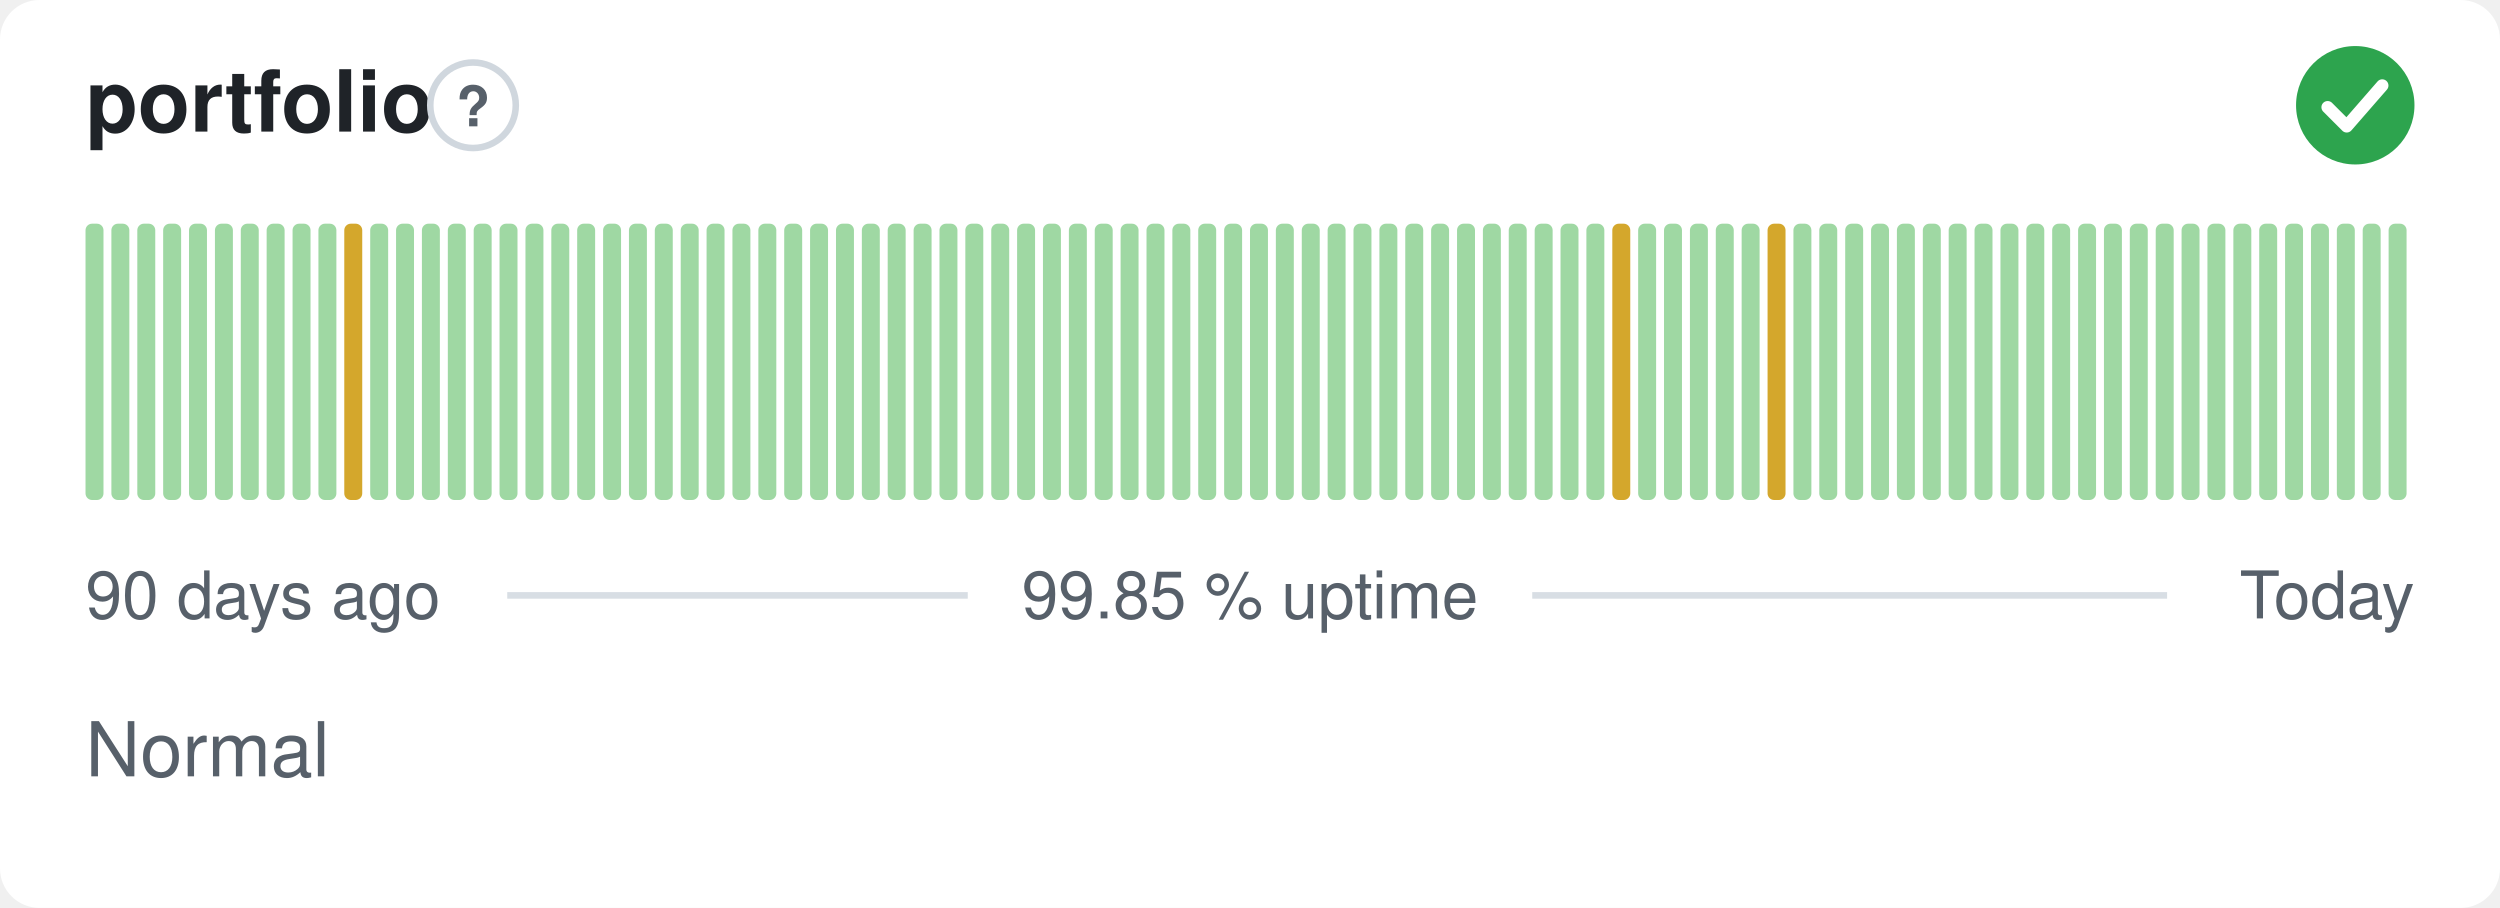
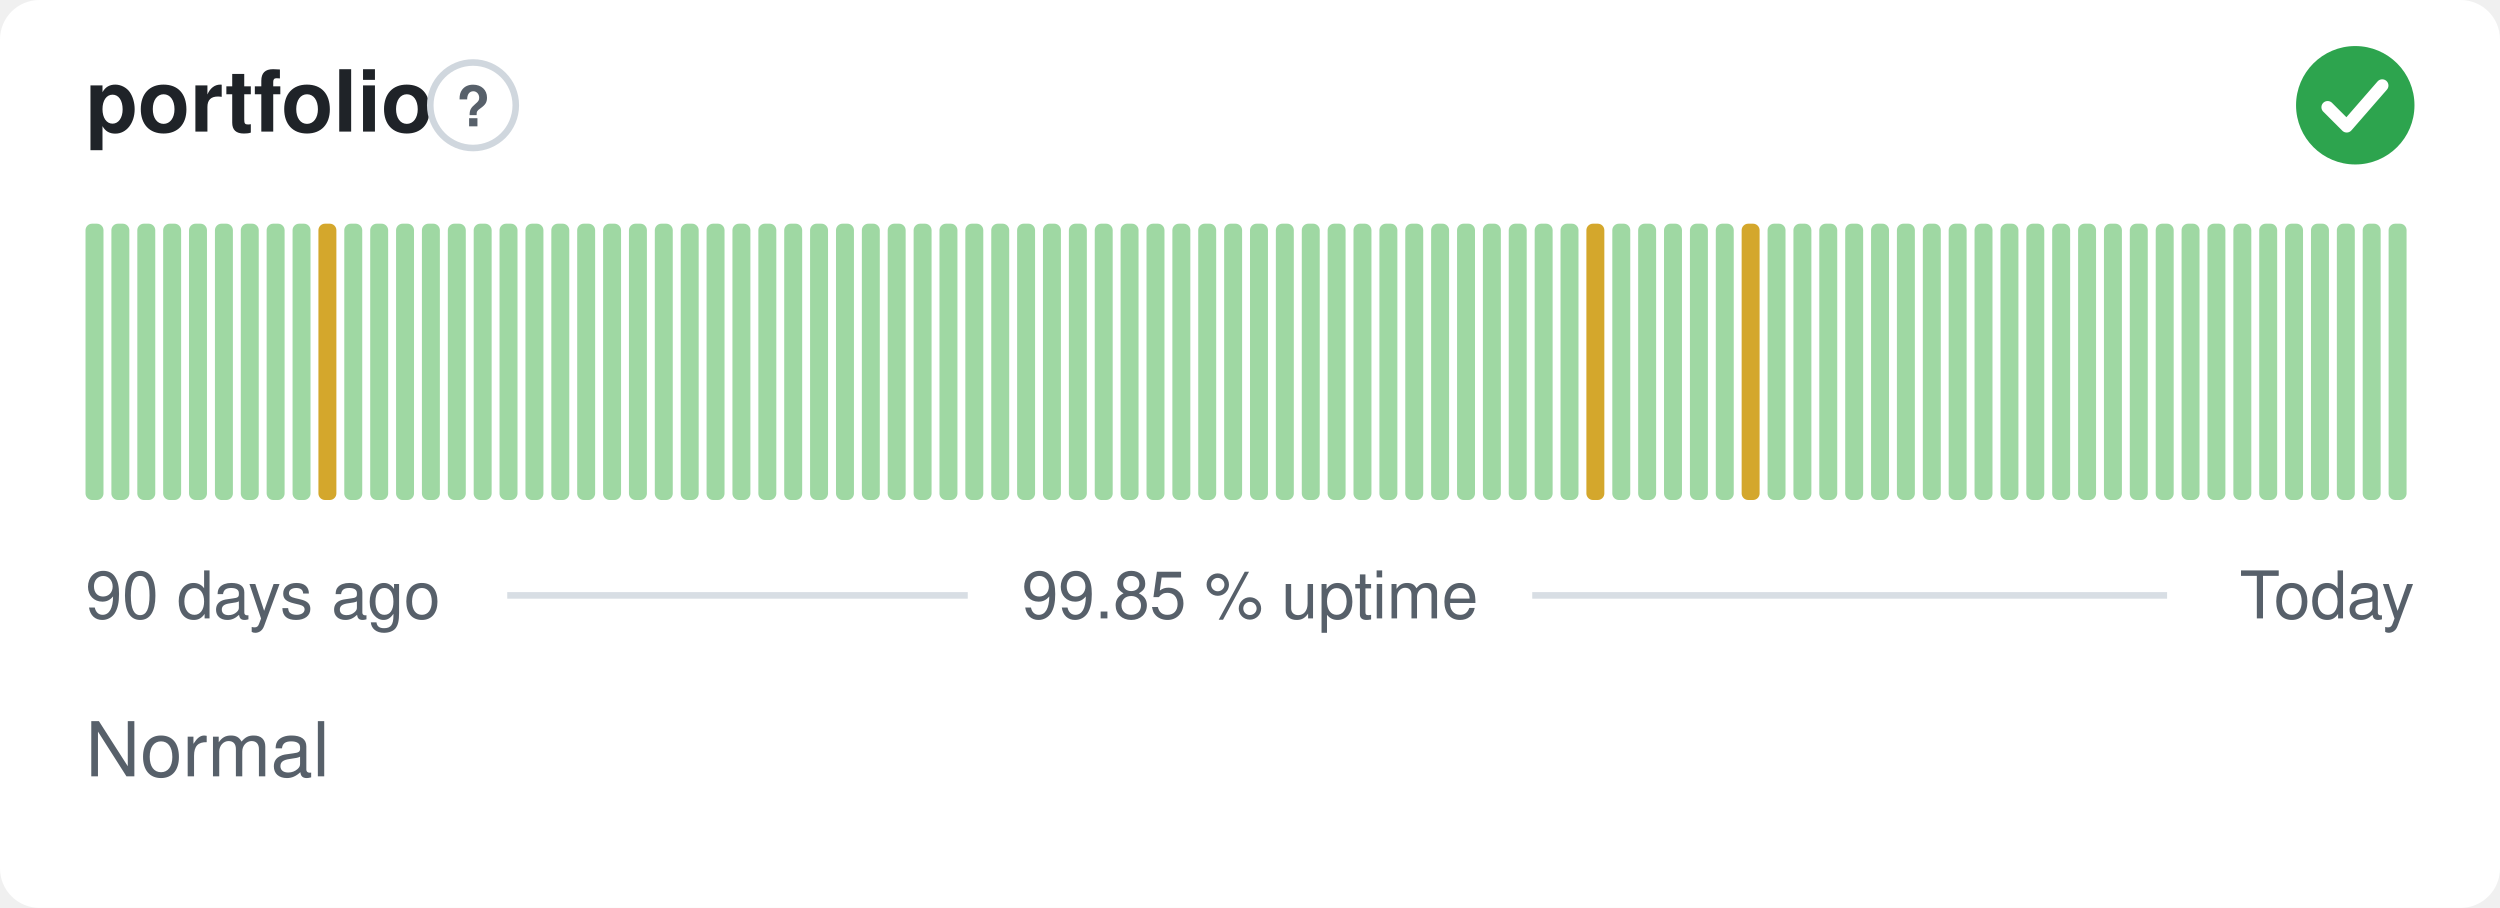
<svg xmlns="http://www.w3.org/2000/svg" width="380" height="138" viewBox="0 0 380 138" role="img" aria-label="portfolio: Normal, 99.85 % uptime over the last 90 days" font-family="-apple-system,BlinkMacSystemFont,'Segoe UI',Helvetica,Arial,sans-serif">
  <style>
    @media (prefers-color-scheme: dark) {
      .bg { fill: #0d1117 }
      .title { fill: #e6edf3 }
      .muted { fill: #8b949e }
      .hint { stroke: #30363d }
      .rule { stroke: #30363d }
      .nodata { fill: #21262d }
    }
  </style>
  <rect class="bg" width="380" height="138" rx="6" fill="#ffffff" />
  <text class="title" x="13" y="20" font-size="13" font-weight="600" fill="#1f2328">portfolio</text>
  <circle class="hint" cx="71.9" cy="16" r="6.5" fill="none" stroke="#d0d7de" stroke-width="1" />
  <text class="muted" x="71.9" y="19.2" text-anchor="middle" font-size="8.5" font-weight="700" fill="#57606a">?</text>
  <circle cx="358" cy="16" r="9" fill="#2da44e" />
  <path d="M353.80 16.30l2.90 2.90 5.40 -6.20" fill="none" stroke="#fff" stroke-width="1.89" stroke-linecap="round" stroke-linejoin="round" />
  <rect x="13.00" y="34.00" width="2.73" height="42.00" rx="1" fill="#9fd8a3" />
  <rect x="16.93" y="34.00" width="2.73" height="42.00" rx="1" fill="#9fd8a3" />
  <rect x="20.87" y="34.00" width="2.73" height="42.00" rx="1" fill="#9fd8a3" />
  <rect x="24.80" y="34.00" width="2.73" height="42.00" rx="1" fill="#9fd8a3" />
  <rect x="28.73" y="34.00" width="2.73" height="42.00" rx="1" fill="#9fd8a3" />
  <rect x="32.67" y="34.00" width="2.73" height="42.00" rx="1" fill="#9fd8a3" />
  <rect x="36.60" y="34.00" width="2.73" height="42.00" rx="1" fill="#9fd8a3" />
  <rect x="40.53" y="34.00" width="2.73" height="42.00" rx="1" fill="#9fd8a3" />
  <rect x="44.47" y="34.00" width="2.73" height="42.00" rx="1" fill="#9fd8a3" />
-   <rect x="48.40" y="34.00" width="2.73" height="42.00" rx="1" fill="#9fd8a3" />
-   <rect x="52.33" y="34.00" width="2.73" height="42.00" rx="1" fill="#d4a72c" />
+   <rect x="48.40" y="34.00" width="2.73" height="42.00" rx="1" fill="#d4a72c" />
+   <rect x="52.33" y="34.00" width="2.73" height="42.00" rx="1" fill="#9fd8a3" />
  <rect x="56.27" y="34.00" width="2.73" height="42.00" rx="1" fill="#9fd8a3" />
  <rect x="60.20" y="34.00" width="2.73" height="42.00" rx="1" fill="#9fd8a3" />
  <rect x="64.13" y="34.00" width="2.73" height="42.00" rx="1" fill="#9fd8a3" />
  <rect x="68.07" y="34.00" width="2.73" height="42.00" rx="1" fill="#9fd8a3" />
  <rect x="72.00" y="34.00" width="2.73" height="42.00" rx="1" fill="#9fd8a3" />
  <rect x="75.93" y="34.00" width="2.73" height="42.00" rx="1" fill="#9fd8a3" />
  <rect x="79.87" y="34.00" width="2.73" height="42.00" rx="1" fill="#9fd8a3" />
  <rect x="83.80" y="34.00" width="2.73" height="42.00" rx="1" fill="#9fd8a3" />
  <rect x="87.73" y="34.00" width="2.73" height="42.00" rx="1" fill="#9fd8a3" />
  <rect x="91.67" y="34.00" width="2.73" height="42.00" rx="1" fill="#9fd8a3" />
  <rect x="95.60" y="34.00" width="2.73" height="42.00" rx="1" fill="#9fd8a3" />
  <rect x="99.53" y="34.00" width="2.73" height="42.00" rx="1" fill="#9fd8a3" />
  <rect x="103.47" y="34.00" width="2.73" height="42.00" rx="1" fill="#9fd8a3" />
  <rect x="107.40" y="34.00" width="2.73" height="42.00" rx="1" fill="#9fd8a3" />
  <rect x="111.33" y="34.00" width="2.73" height="42.00" rx="1" fill="#9fd8a3" />
  <rect x="115.27" y="34.00" width="2.73" height="42.00" rx="1" fill="#9fd8a3" />
  <rect x="119.20" y="34.00" width="2.73" height="42.00" rx="1" fill="#9fd8a3" />
  <rect x="123.13" y="34.00" width="2.73" height="42.00" rx="1" fill="#9fd8a3" />
  <rect x="127.07" y="34.00" width="2.73" height="42.00" rx="1" fill="#9fd8a3" />
  <rect x="131.00" y="34.00" width="2.73" height="42.00" rx="1" fill="#9fd8a3" />
  <rect x="134.93" y="34.00" width="2.73" height="42.00" rx="1" fill="#9fd8a3" />
  <rect x="138.87" y="34.00" width="2.73" height="42.00" rx="1" fill="#9fd8a3" />
  <rect x="142.80" y="34.00" width="2.73" height="42.00" rx="1" fill="#9fd8a3" />
  <rect x="146.73" y="34.00" width="2.73" height="42.00" rx="1" fill="#9fd8a3" />
  <rect x="150.67" y="34.00" width="2.73" height="42.00" rx="1" fill="#9fd8a3" />
  <rect x="154.60" y="34.00" width="2.73" height="42.00" rx="1" fill="#9fd8a3" />
  <rect x="158.53" y="34.00" width="2.73" height="42.00" rx="1" fill="#9fd8a3" />
  <rect x="162.47" y="34.00" width="2.73" height="42.00" rx="1" fill="#9fd8a3" />
  <rect x="166.40" y="34.00" width="2.73" height="42.00" rx="1" fill="#9fd8a3" />
  <rect x="170.33" y="34.00" width="2.73" height="42.00" rx="1" fill="#9fd8a3" />
  <rect x="174.27" y="34.00" width="2.73" height="42.00" rx="1" fill="#9fd8a3" />
  <rect x="178.20" y="34.00" width="2.73" height="42.00" rx="1" fill="#9fd8a3" />
  <rect x="182.13" y="34.00" width="2.73" height="42.00" rx="1" fill="#9fd8a3" />
  <rect x="186.07" y="34.00" width="2.73" height="42.00" rx="1" fill="#9fd8a3" />
  <rect x="190.00" y="34.00" width="2.73" height="42.00" rx="1" fill="#9fd8a3" />
  <rect x="193.93" y="34.00" width="2.73" height="42.00" rx="1" fill="#9fd8a3" />
  <rect x="197.87" y="34.00" width="2.73" height="42.00" rx="1" fill="#9fd8a3" />
  <rect x="201.80" y="34.00" width="2.73" height="42.00" rx="1" fill="#9fd8a3" />
  <rect x="205.73" y="34.00" width="2.73" height="42.00" rx="1" fill="#9fd8a3" />
  <rect x="209.67" y="34.00" width="2.73" height="42.00" rx="1" fill="#9fd8a3" />
  <rect x="213.60" y="34.00" width="2.73" height="42.00" rx="1" fill="#9fd8a3" />
  <rect x="217.53" y="34.00" width="2.73" height="42.00" rx="1" fill="#9fd8a3" />
  <rect x="221.47" y="34.00" width="2.73" height="42.00" rx="1" fill="#9fd8a3" />
  <rect x="225.40" y="34.00" width="2.73" height="42.00" rx="1" fill="#9fd8a3" />
  <rect x="229.33" y="34.00" width="2.73" height="42.00" rx="1" fill="#9fd8a3" />
  <rect x="233.27" y="34.00" width="2.73" height="42.00" rx="1" fill="#9fd8a3" />
  <rect x="237.20" y="34.00" width="2.73" height="42.00" rx="1" fill="#9fd8a3" />
-   <rect x="241.13" y="34.00" width="2.73" height="42.00" rx="1" fill="#9fd8a3" />
-   <rect x="245.07" y="34.00" width="2.73" height="42.00" rx="1" fill="#d4a72c" />
+   <rect x="241.13" y="34.00" width="2.73" height="42.00" rx="1" fill="#d4a72c" />
+   <rect x="245.07" y="34.00" width="2.73" height="42.00" rx="1" fill="#9fd8a3" />
  <rect x="249.00" y="34.00" width="2.73" height="42.00" rx="1" fill="#9fd8a3" />
  <rect x="252.93" y="34.00" width="2.73" height="42.00" rx="1" fill="#9fd8a3" />
  <rect x="256.87" y="34.00" width="2.73" height="42.00" rx="1" fill="#9fd8a3" />
  <rect x="260.80" y="34.00" width="2.73" height="42.00" rx="1" fill="#9fd8a3" />
-   <rect x="264.73" y="34.00" width="2.73" height="42.00" rx="1" fill="#9fd8a3" />
-   <rect x="268.67" y="34.00" width="2.73" height="42.00" rx="1" fill="#d4a72c" />
+   <rect x="264.73" y="34.00" width="2.73" height="42.00" rx="1" fill="#d4a72c" />
+   <rect x="268.67" y="34.00" width="2.73" height="42.00" rx="1" fill="#9fd8a3" />
  <rect x="272.60" y="34.00" width="2.73" height="42.00" rx="1" fill="#9fd8a3" />
  <rect x="276.53" y="34.00" width="2.73" height="42.00" rx="1" fill="#9fd8a3" />
  <rect x="280.47" y="34.00" width="2.73" height="42.00" rx="1" fill="#9fd8a3" />
  <rect x="284.40" y="34.00" width="2.73" height="42.00" rx="1" fill="#9fd8a3" />
  <rect x="288.33" y="34.00" width="2.73" height="42.00" rx="1" fill="#9fd8a3" />
  <rect x="292.27" y="34.00" width="2.73" height="42.00" rx="1" fill="#9fd8a3" />
  <rect x="296.20" y="34.00" width="2.73" height="42.00" rx="1" fill="#9fd8a3" />
  <rect x="300.13" y="34.00" width="2.73" height="42.00" rx="1" fill="#9fd8a3" />
  <rect x="304.07" y="34.00" width="2.73" height="42.00" rx="1" fill="#9fd8a3" />
  <rect x="308.00" y="34.00" width="2.73" height="42.00" rx="1" fill="#9fd8a3" />
  <rect x="311.93" y="34.00" width="2.73" height="42.00" rx="1" fill="#9fd8a3" />
  <rect x="315.87" y="34.00" width="2.73" height="42.00" rx="1" fill="#9fd8a3" />
  <rect x="319.80" y="34.00" width="2.73" height="42.00" rx="1" fill="#9fd8a3" />
  <rect x="323.73" y="34.00" width="2.73" height="42.00" rx="1" fill="#9fd8a3" />
  <rect x="327.67" y="34.00" width="2.73" height="42.00" rx="1" fill="#9fd8a3" />
  <rect x="331.60" y="34.00" width="2.73" height="42.00" rx="1" fill="#9fd8a3" />
  <rect x="335.53" y="34.00" width="2.73" height="42.00" rx="1" fill="#9fd8a3" />
  <rect x="339.47" y="34.00" width="2.73" height="42.00" rx="1" fill="#9fd8a3" />
  <rect x="343.40" y="34.00" width="2.73" height="42.00" rx="1" fill="#9fd8a3" />
  <rect x="347.33" y="34.00" width="2.73" height="42.00" rx="1" fill="#9fd8a3" />
  <rect x="351.27" y="34.00" width="2.73" height="42.00" rx="1" fill="#9fd8a3" />
  <rect x="355.20" y="34.00" width="2.73" height="42.00" rx="1" fill="#9fd8a3" />
  <rect x="359.13" y="34.00" width="2.73" height="42.00" rx="1" fill="#9fd8a3" />
  <rect x="363.07" y="34.00" width="2.73" height="42.00" rx="1" fill="#9fd8a3" />
  <text class="muted" x="13" y="94" font-size="10" fill="#57606a">90 days ago</text>
  <text class="muted" x="190" y="94" text-anchor="middle" font-size="10" fill="#57606a">99.85 % uptime</text>
  <text class="muted" x="367" y="94" text-anchor="end" font-size="10" fill="#57606a">Today</text>
  <line class="rule" x1="77.1" y1="90.5" x2="147.1" y2="90.5" stroke="#d8dee4" stroke-width="1" />
  <line class="rule" x1="232.9" y1="90.5" x2="329.4" y2="90.5" stroke="#d8dee4" stroke-width="1" />
  <text class="muted" x="13" y="118" font-size="11.5" fill="#57606a">Normal</text>
</svg>
